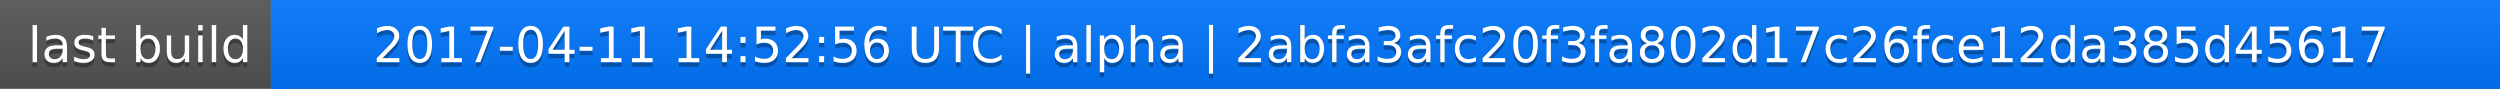
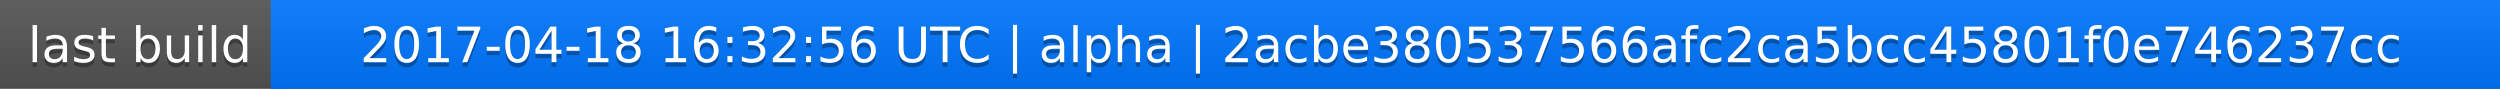
<svg xmlns="http://www.w3.org/2000/svg" width="563" height="20">
  <linearGradient id="a" x2="0" y2="100%">
    <stop offset="0" stop-color="#bbb" stop-opacity=".1" />
    <stop offset="1" stop-opacity=".1" />
  </linearGradient>
  <rect rx="0" width="563" height="20" fill="#555" />
  <rect rx="0" x="61" width="502" height="20" fill="#07f" />
  <path fill="#07f" d="M61 0h4v20h-4z" />
  <rect rx="0" width="563" height="20" fill="url(#a)" />
  <g fill="#fff" text-anchor="middle" font-family="DejaVu Sans,Verdana,Geneva,sans-serif" font-size="11">
    <text x="31.5" y="15" fill="#010101" fill-opacity=".3">last build</text>
    <text x="31.5" y="14">last build</text>
-     <text x="311" y="15" fill="#010101" fill-opacity=".3">2017-04-11 14:52:56 UTC | alpha | 2abfa3afc20f3fa802d17c26fce12da385d45617</text>
-     <text x="311" y="14">2017-04-11 14:52:56 UTC | alpha | 2abfa3afc20f3fa802d17c26fce12da385d45617</text>
+     <text x="311" y="15" fill="#010101" fill-opacity=".3">2017-04-18 16:32:56 UTC | alpha | 2acbe380537566afc2ca5bcc45801f0e746237cc</text>
+     <text x="311" y="14">2017-04-18 16:32:56 UTC | alpha | 2acbe380537566afc2ca5bcc45801f0e746237cc</text>
  </g>
</svg>
